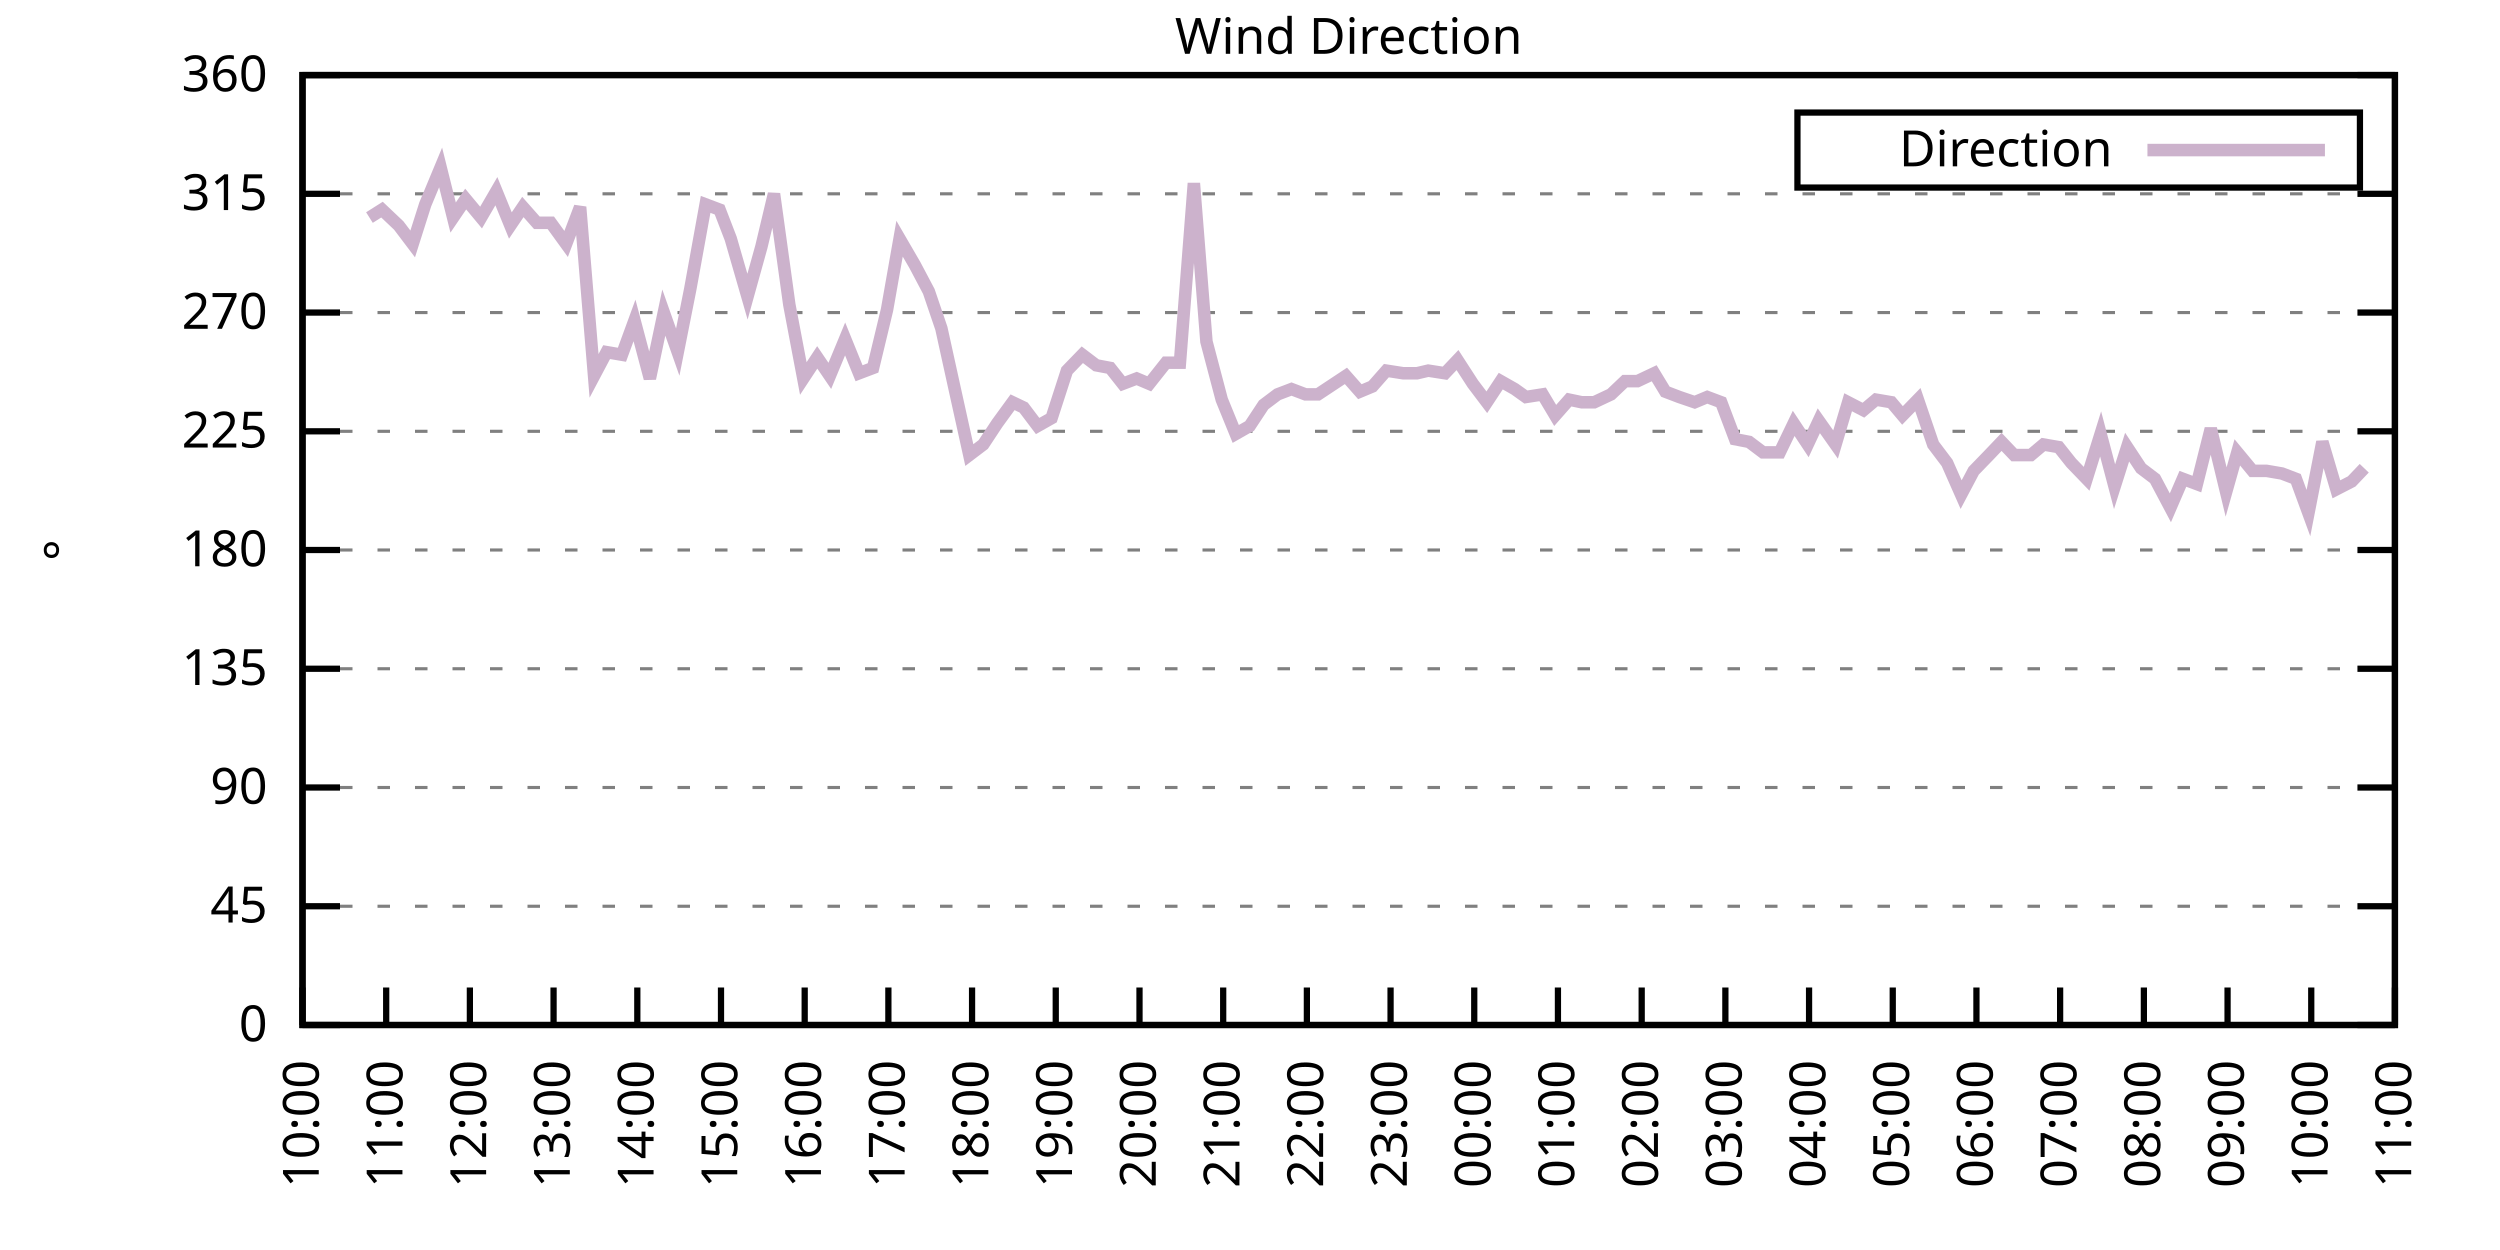
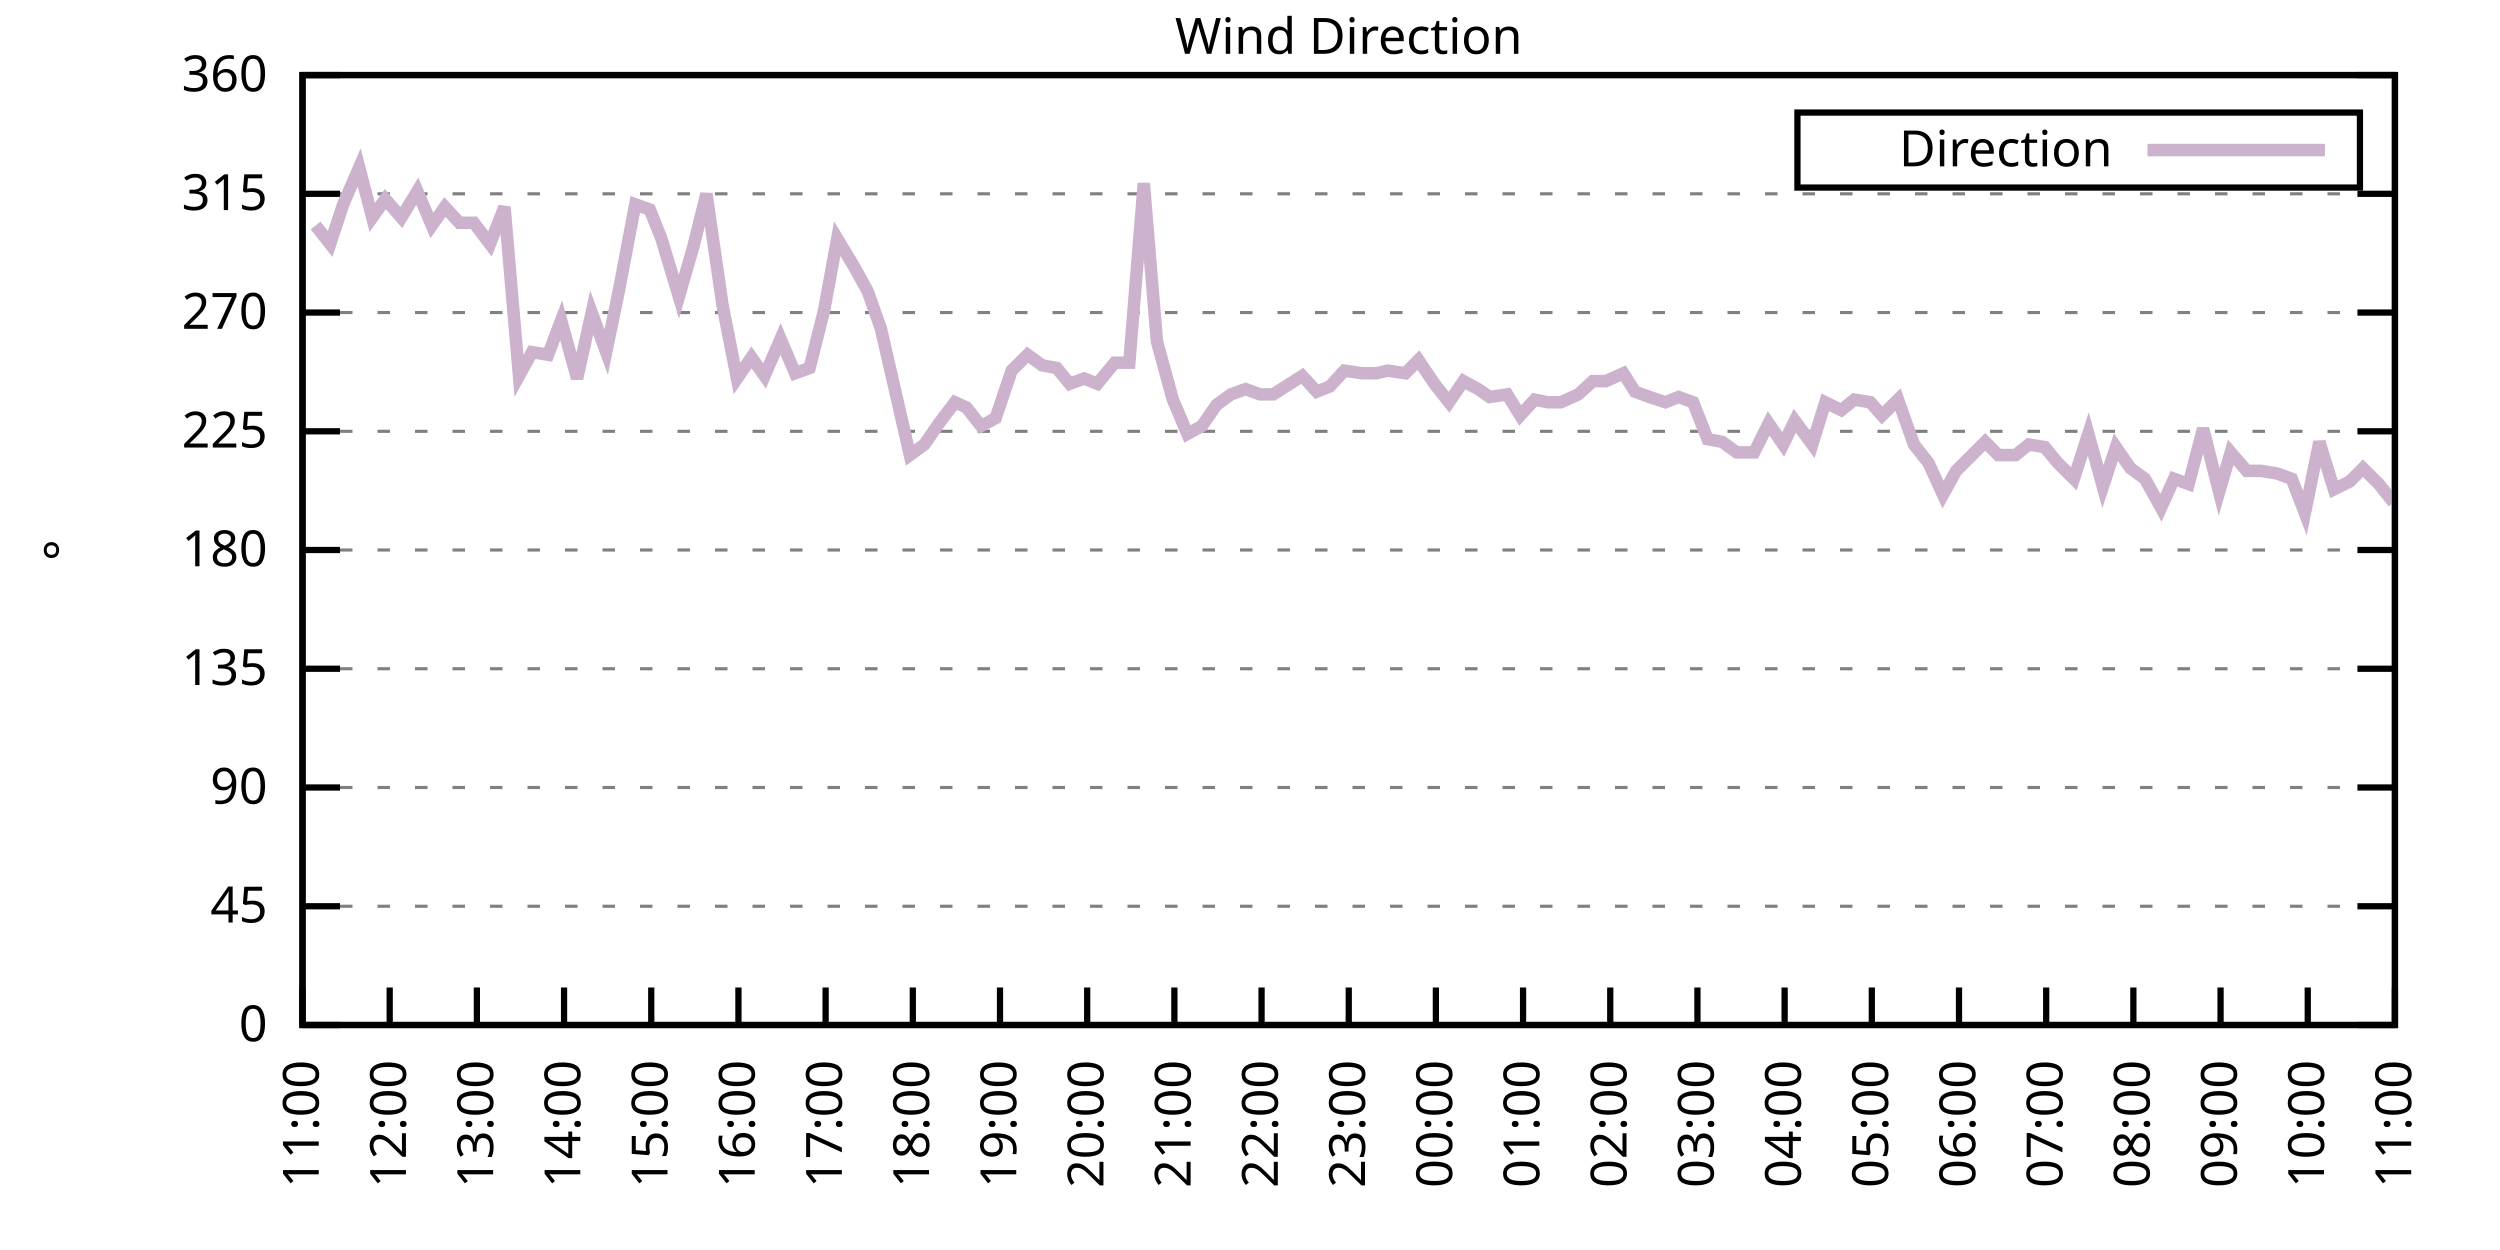
<svg xmlns="http://www.w3.org/2000/svg" xmlns:xlink="http://www.w3.org/1999/xlink" width="400" height="200" viewBox="0 0 400 200">
  <g id="gnuplot_canvas">
    <rect x="0" y="0" width="400" height="200" fill="none" />
    <defs>
      <circle id="gpDot" r="0.5" stroke-width="0.5" stroke="currentColor" />
      <path id="gpPt0" stroke-width="0.333" stroke="currentColor" d="M-1,0 h2 M0,-1 v2" />
      <path id="gpPt1" stroke-width="0.333" stroke="currentColor" d="M-1,-1 L1,1 M1,-1 L-1,1" />
      <path id="gpPt2" stroke-width="0.333" stroke="currentColor" d="M-1,0 L1,0 M0,-1 L0,1 M-1,-1 L1,1 M-1,1 L1,-1" />
      <rect id="gpPt3" stroke-width="0.333" stroke="currentColor" x="-1" y="-1" width="2" height="2" />
      <rect id="gpPt4" stroke-width="0.333" stroke="currentColor" fill="currentColor" x="-1" y="-1" width="2" height="2" />
      <circle id="gpPt5" stroke-width="0.333" stroke="currentColor" cx="0" cy="0" r="1" />
      <use xlink:href="#gpPt5" id="gpPt6" fill="currentColor" stroke="none" />
      <path id="gpPt7" stroke-width="0.333" stroke="currentColor" d="M0,-1.33 L-1.33,0.67 L1.33,0.67 z" />
      <use xlink:href="#gpPt7" id="gpPt8" fill="currentColor" stroke="none" />
      <use xlink:href="#gpPt7" id="gpPt9" stroke="currentColor" transform="rotate(180)" />
      <use xlink:href="#gpPt9" id="gpPt10" fill="currentColor" stroke="none" />
      <use xlink:href="#gpPt3" id="gpPt11" stroke="currentColor" transform="rotate(45)" />
      <use xlink:href="#gpPt11" id="gpPt12" fill="currentColor" stroke="none" />
      <path id="gpPt13" stroke-width="0.333" stroke="currentColor" d="M0,1.330 L1.265,0.411 L0.782,-1.067 L-0.782,-1.076 L-1.265,0.411 z" />
      <use xlink:href="#gpPt13" id="gpPt14" fill="currentColor" stroke="none" />
      <filter id="textbox" filterUnits="objectBoundingBox" x="0" y="0" height="1" width="1">
        <feFlood flood-color="white" flood-opacity="1" result="bgnd" />
        <feComposite in="SourceGraphic" in2="bgnd" operator="atop" />
      </filter>
      <filter id="greybox" filterUnits="objectBoundingBox" x="0" y="0" height="1" width="1">
        <feFlood flood-color="lightgrey" flood-opacity="1" result="grey" />
        <feComposite in="SourceGraphic" in2="grey" operator="atop" />
      </filter>
    </defs>
    <g fill="none" color="white" stroke="currentColor" stroke-width="1.00" stroke-linecap="butt" stroke-linejoin="miter">
</g>
    <g fill="none" color="black" stroke="currentColor" stroke-width="1.00" stroke-linecap="butt" stroke-linejoin="miter">
      <g stroke="none" shape-rendering="crispEdges">
        <polygon fill="rgb(255, 255, 255)" points="48.40,164.00 383.18,164.00 383.18,12.02 48.40,12.02 " />
      </g>
    </g>
    <g fill="none" color="black" stroke="currentColor" stroke-width="1.00" stroke-linecap="butt" stroke-linejoin="miter">
</g>
    <g fill="none" color="black" stroke="black" stroke-width="0.50" stroke-linecap="butt" stroke-linejoin="miter">
</g>
    <g fill="none" color="gray" stroke="currentColor" stroke-width="0.50" stroke-linecap="butt" stroke-linejoin="miter">
      <path stroke="gray" stroke-dasharray="2,4" class="gridline" d="M48.40,164.00 L383.19,164.00  " />
    </g>
    <g fill="none" color="gray" stroke="gray" stroke-width="1.00" stroke-linecap="butt" stroke-linejoin="miter">
</g>
    <g fill="none" color="black" stroke="currentColor" stroke-width="1.00" stroke-linecap="butt" stroke-linejoin="miter">
      <path stroke="black" d="M48.40,164.00 L54.40,164.00 M383.19,164.00 L377.19,164.00  " />
      <g transform="translate(42.80,166.60)" stroke="none" fill="black" font-family="Sans" font-size="8.00" text-anchor="end">
        <text>
          <tspan font-family="Sans"> 0</tspan>
        </text>
      </g>
    </g>
    <g fill="none" color="black" stroke="currentColor" stroke-width="1.00" stroke-linecap="butt" stroke-linejoin="miter">
</g>
    <g fill="none" color="black" stroke="black" stroke-width="0.50" stroke-linecap="butt" stroke-linejoin="miter">
</g>
    <g fill="none" color="gray" stroke="currentColor" stroke-width="0.50" stroke-linecap="butt" stroke-linejoin="miter">
      <path stroke="gray" stroke-dasharray="2,4" class="gridline" d="M48.40,145.00 L383.19,145.00  " />
    </g>
    <g fill="none" color="gray" stroke="gray" stroke-width="1.00" stroke-linecap="butt" stroke-linejoin="miter">
</g>
    <g fill="none" color="black" stroke="currentColor" stroke-width="1.00" stroke-linecap="butt" stroke-linejoin="miter">
      <path stroke="black" d="M48.40,145.00 L54.40,145.00 M383.19,145.00 L377.19,145.00  " />
      <g transform="translate(42.80,147.60)" stroke="none" fill="black" font-family="Sans" font-size="8.00" text-anchor="end">
        <text>
          <tspan font-family="Sans"> 45</tspan>
        </text>
      </g>
    </g>
    <g fill="none" color="black" stroke="currentColor" stroke-width="1.00" stroke-linecap="butt" stroke-linejoin="miter">
</g>
    <g fill="none" color="black" stroke="black" stroke-width="0.50" stroke-linecap="butt" stroke-linejoin="miter">
</g>
    <g fill="none" color="gray" stroke="currentColor" stroke-width="0.50" stroke-linecap="butt" stroke-linejoin="miter">
      <path stroke="gray" stroke-dasharray="2,4" class="gridline" d="M48.40,126.00 L383.19,126.00  " />
    </g>
    <g fill="none" color="gray" stroke="gray" stroke-width="1.00" stroke-linecap="butt" stroke-linejoin="miter">
</g>
    <g fill="none" color="black" stroke="currentColor" stroke-width="1.00" stroke-linecap="butt" stroke-linejoin="miter">
      <path stroke="black" d="M48.40,126.00 L54.40,126.00 M383.19,126.00 L377.19,126.00  " />
      <g transform="translate(42.80,128.60)" stroke="none" fill="black" font-family="Sans" font-size="8.00" text-anchor="end">
        <text>
          <tspan font-family="Sans"> 90</tspan>
        </text>
      </g>
    </g>
    <g fill="none" color="black" stroke="currentColor" stroke-width="1.00" stroke-linecap="butt" stroke-linejoin="miter">
</g>
    <g fill="none" color="black" stroke="black" stroke-width="0.50" stroke-linecap="butt" stroke-linejoin="miter">
</g>
    <g fill="none" color="gray" stroke="currentColor" stroke-width="0.50" stroke-linecap="butt" stroke-linejoin="miter">
      <path stroke="gray" stroke-dasharray="2,4" class="gridline" d="M48.40,107.00 L383.19,107.00  " />
    </g>
    <g fill="none" color="gray" stroke="gray" stroke-width="1.00" stroke-linecap="butt" stroke-linejoin="miter">
</g>
    <g fill="none" color="black" stroke="currentColor" stroke-width="1.00" stroke-linecap="butt" stroke-linejoin="miter">
      <path stroke="black" d="M48.40,107.00 L54.40,107.00 M383.19,107.00 L377.19,107.00  " />
      <g transform="translate(42.80,109.60)" stroke="none" fill="black" font-family="Sans" font-size="8.00" text-anchor="end">
        <text>
          <tspan font-family="Sans"> 135</tspan>
        </text>
      </g>
    </g>
    <g fill="none" color="black" stroke="currentColor" stroke-width="1.00" stroke-linecap="butt" stroke-linejoin="miter">
</g>
    <g fill="none" color="black" stroke="black" stroke-width="0.50" stroke-linecap="butt" stroke-linejoin="miter">
</g>
    <g fill="none" color="gray" stroke="currentColor" stroke-width="0.50" stroke-linecap="butt" stroke-linejoin="miter">
      <path stroke="gray" stroke-dasharray="2,4" class="gridline" d="M48.40,88.00 L383.19,88.00  " />
    </g>
    <g fill="none" color="gray" stroke="gray" stroke-width="1.00" stroke-linecap="butt" stroke-linejoin="miter">
</g>
    <g fill="none" color="black" stroke="currentColor" stroke-width="1.00" stroke-linecap="butt" stroke-linejoin="miter">
      <path stroke="black" d="M48.40,88.00 L54.40,88.00 M383.19,88.00 L377.19,88.00  " />
      <g transform="translate(42.80,90.60)" stroke="none" fill="black" font-family="Sans" font-size="8.00" text-anchor="end">
        <text>
          <tspan font-family="Sans"> 180</tspan>
        </text>
      </g>
    </g>
    <g fill="none" color="black" stroke="currentColor" stroke-width="1.00" stroke-linecap="butt" stroke-linejoin="miter">
</g>
    <g fill="none" color="black" stroke="black" stroke-width="0.50" stroke-linecap="butt" stroke-linejoin="miter">
</g>
    <g fill="none" color="gray" stroke="currentColor" stroke-width="0.50" stroke-linecap="butt" stroke-linejoin="miter">
      <path stroke="gray" stroke-dasharray="2,4" class="gridline" d="M48.40,69.01 L383.19,69.01  " />
    </g>
    <g fill="none" color="gray" stroke="gray" stroke-width="1.00" stroke-linecap="butt" stroke-linejoin="miter">
</g>
    <g fill="none" color="black" stroke="currentColor" stroke-width="1.00" stroke-linecap="butt" stroke-linejoin="miter">
      <path stroke="black" d="M48.40,69.01 L54.40,69.01 M383.19,69.01 L377.19,69.01  " />
      <g transform="translate(42.80,71.61)" stroke="none" fill="black" font-family="Sans" font-size="8.00" text-anchor="end">
        <text>
          <tspan font-family="Sans"> 225</tspan>
        </text>
      </g>
    </g>
    <g fill="none" color="black" stroke="currentColor" stroke-width="1.00" stroke-linecap="butt" stroke-linejoin="miter">
</g>
    <g fill="none" color="black" stroke="black" stroke-width="0.50" stroke-linecap="butt" stroke-linejoin="miter">
</g>
    <g fill="none" color="gray" stroke="currentColor" stroke-width="0.50" stroke-linecap="butt" stroke-linejoin="miter">
      <path stroke="gray" stroke-dasharray="2,4" class="gridline" d="M48.40,50.01 L383.19,50.01  " />
    </g>
    <g fill="none" color="gray" stroke="gray" stroke-width="1.00" stroke-linecap="butt" stroke-linejoin="miter">
</g>
    <g fill="none" color="black" stroke="currentColor" stroke-width="1.00" stroke-linecap="butt" stroke-linejoin="miter">
      <path stroke="black" d="M48.40,50.01 L54.40,50.01 M383.19,50.01 L377.19,50.01  " />
      <g transform="translate(42.80,52.61)" stroke="none" fill="black" font-family="Sans" font-size="8.00" text-anchor="end">
        <text>
          <tspan font-family="Sans"> 270</tspan>
        </text>
      </g>
    </g>
    <g fill="none" color="black" stroke="currentColor" stroke-width="1.00" stroke-linecap="butt" stroke-linejoin="miter">
</g>
    <g fill="none" color="black" stroke="black" stroke-width="0.50" stroke-linecap="butt" stroke-linejoin="miter">
</g>
    <g fill="none" color="gray" stroke="currentColor" stroke-width="0.50" stroke-linecap="butt" stroke-linejoin="miter">
      <path stroke="gray" stroke-dasharray="2,4" class="gridline" d="M48.40,31.01 L383.19,31.01  " />
    </g>
    <g fill="none" color="gray" stroke="gray" stroke-width="1.00" stroke-linecap="butt" stroke-linejoin="miter">
</g>
    <g fill="none" color="black" stroke="currentColor" stroke-width="1.00" stroke-linecap="butt" stroke-linejoin="miter">
      <path stroke="black" d="M48.40,31.01 L54.40,31.01 M383.19,31.01 L377.19,31.01  " />
      <g transform="translate(42.80,33.61)" stroke="none" fill="black" font-family="Sans" font-size="8.00" text-anchor="end">
        <text>
          <tspan font-family="Sans"> 315</tspan>
        </text>
      </g>
    </g>
    <g fill="none" color="black" stroke="currentColor" stroke-width="1.00" stroke-linecap="butt" stroke-linejoin="miter">
</g>
    <g fill="none" color="black" stroke="black" stroke-width="0.50" stroke-linecap="butt" stroke-linejoin="miter">
</g>
    <g fill="none" color="gray" stroke="currentColor" stroke-width="0.50" stroke-linecap="butt" stroke-linejoin="miter">
      <path stroke="gray" stroke-dasharray="2,4" class="gridline" d="M48.40,12.01 L383.19,12.01  " />
    </g>
    <g fill="none" color="gray" stroke="gray" stroke-width="1.00" stroke-linecap="butt" stroke-linejoin="miter">
</g>
    <g fill="none" color="black" stroke="currentColor" stroke-width="1.00" stroke-linecap="butt" stroke-linejoin="miter">
      <path stroke="black" d="M48.40,12.01 L54.40,12.01 M383.19,12.01 L377.19,12.01  " />
      <g transform="translate(42.80,14.61)" stroke="none" fill="black" font-family="Sans" font-size="8.00" text-anchor="end">
        <text>
          <tspan font-family="Sans"> 360</tspan>
        </text>
      </g>
    </g>
    <g fill="none" color="black" stroke="currentColor" stroke-width="1.00" stroke-linecap="butt" stroke-linejoin="miter">
      <path stroke="black" d="M48.40,164.00 L48.40,158.00  " />
      <g transform="translate(51.00,169.60) rotate(270.00)" stroke="none" fill="black" font-family="Sans" font-size="8.00" text-anchor="end">
        <text>
-           <tspan font-family="Sans">10:00</tspan>
-         </text>
-       </g>
-     </g>
-     <g fill="none" color="black" stroke="currentColor" stroke-width="1.00" stroke-linecap="butt" stroke-linejoin="miter">
-       <path stroke="black" d="M61.79,164.00 L61.79,158.00  " />
-       <g transform="translate(64.39,169.60) rotate(270.00)" stroke="none" fill="black" font-family="Sans" font-size="8.00" text-anchor="end">
-         <text>
          <tspan font-family="Sans">11:00</tspan>
        </text>
      </g>
    </g>
    <g fill="none" color="black" stroke="currentColor" stroke-width="1.00" stroke-linecap="butt" stroke-linejoin="miter">
-       <path stroke="black" d="M75.18,164.00 L75.18,158.00  " />
-       <g transform="translate(77.78,169.60) rotate(270.00)" stroke="none" fill="black" font-family="Sans" font-size="8.00" text-anchor="end">
+       <path stroke="black" d="M62.35,164.00 L62.35,158.00  " />
+       <g transform="translate(64.95,169.60) rotate(270.00)" stroke="none" fill="black" font-family="Sans" font-size="8.00" text-anchor="end">
        <text>
          <tspan font-family="Sans">12:00</tspan>
        </text>
      </g>
    </g>
    <g fill="none" color="black" stroke="currentColor" stroke-width="1.00" stroke-linecap="butt" stroke-linejoin="miter">
-       <path stroke="black" d="M88.57,164.00 L88.57,158.00  " />
-       <g transform="translate(91.17,169.60) rotate(270.00)" stroke="none" fill="black" font-family="Sans" font-size="8.00" text-anchor="end">
+       <path stroke="black" d="M76.30,164.00 L76.30,158.00  " />
+       <g transform="translate(78.90,169.60) rotate(270.00)" stroke="none" fill="black" font-family="Sans" font-size="8.00" text-anchor="end">
        <text>
          <tspan font-family="Sans">13:00</tspan>
        </text>
      </g>
    </g>
    <g fill="none" color="black" stroke="currentColor" stroke-width="1.00" stroke-linecap="butt" stroke-linejoin="miter">
-       <path stroke="black" d="M101.97,164.00 L101.97,158.00  " />
-       <g transform="translate(104.57,169.60) rotate(270.00)" stroke="none" fill="black" font-family="Sans" font-size="8.00" text-anchor="end">
+       <path stroke="black" d="M90.25,164.00 L90.25,158.00  " />
+       <g transform="translate(92.85,169.60) rotate(270.00)" stroke="none" fill="black" font-family="Sans" font-size="8.00" text-anchor="end">
        <text>
          <tspan font-family="Sans">14:00</tspan>
        </text>
      </g>
    </g>
    <g fill="none" color="black" stroke="currentColor" stroke-width="1.00" stroke-linecap="butt" stroke-linejoin="miter">
-       <path stroke="black" d="M115.36,164.00 L115.36,158.00  " />
-       <g transform="translate(117.96,169.60) rotate(270.00)" stroke="none" fill="black" font-family="Sans" font-size="8.00" text-anchor="end">
+       <path stroke="black" d="M104.20,164.00 L104.20,158.00  " />
+       <g transform="translate(106.80,169.60) rotate(270.00)" stroke="none" fill="black" font-family="Sans" font-size="8.00" text-anchor="end">
        <text>
          <tspan font-family="Sans">15:00</tspan>
        </text>
      </g>
    </g>
    <g fill="none" color="black" stroke="currentColor" stroke-width="1.00" stroke-linecap="butt" stroke-linejoin="miter">
-       <path stroke="black" d="M128.75,164.00 L128.75,158.00  " />
-       <g transform="translate(131.35,169.60) rotate(270.00)" stroke="none" fill="black" font-family="Sans" font-size="8.00" text-anchor="end">
+       <path stroke="black" d="M118.15,164.00 L118.15,158.00  " />
+       <g transform="translate(120.75,169.60) rotate(270.00)" stroke="none" fill="black" font-family="Sans" font-size="8.00" text-anchor="end">
        <text>
          <tspan font-family="Sans">16:00</tspan>
        </text>
      </g>
    </g>
    <g fill="none" color="black" stroke="currentColor" stroke-width="1.00" stroke-linecap="butt" stroke-linejoin="miter">
-       <path stroke="black" d="M142.14,164.00 L142.14,158.00  " />
-       <g transform="translate(144.74,169.60) rotate(270.00)" stroke="none" fill="black" font-family="Sans" font-size="8.00" text-anchor="end">
+       <path stroke="black" d="M132.10,164.00 L132.10,158.00  " />
+       <g transform="translate(134.70,169.60) rotate(270.00)" stroke="none" fill="black" font-family="Sans" font-size="8.00" text-anchor="end">
        <text>
          <tspan font-family="Sans">17:00</tspan>
        </text>
      </g>
    </g>
    <g fill="none" color="black" stroke="currentColor" stroke-width="1.00" stroke-linecap="butt" stroke-linejoin="miter">
-       <path stroke="black" d="M155.53,164.00 L155.53,158.00  " />
-       <g transform="translate(158.13,169.60) rotate(270.00)" stroke="none" fill="black" font-family="Sans" font-size="8.00" text-anchor="end">
+       <path stroke="black" d="M146.05,164.00 L146.05,158.00  " />
+       <g transform="translate(148.65,169.60) rotate(270.00)" stroke="none" fill="black" font-family="Sans" font-size="8.00" text-anchor="end">
        <text>
          <tspan font-family="Sans">18:00</tspan>
        </text>
      </g>
    </g>
    <g fill="none" color="black" stroke="currentColor" stroke-width="1.00" stroke-linecap="butt" stroke-linejoin="miter">
-       <path stroke="black" d="M168.92,164.00 L168.92,158.00  " />
-       <g transform="translate(171.52,169.60) rotate(270.00)" stroke="none" fill="black" font-family="Sans" font-size="8.00" text-anchor="end">
+       <path stroke="black" d="M160.00,164.00 L160.00,158.00  " />
+       <g transform="translate(162.60,169.60) rotate(270.00)" stroke="none" fill="black" font-family="Sans" font-size="8.00" text-anchor="end">
        <text>
          <tspan font-family="Sans">19:00</tspan>
        </text>
      </g>
    </g>
    <g fill="none" color="black" stroke="currentColor" stroke-width="1.00" stroke-linecap="butt" stroke-linejoin="miter">
-       <path stroke="black" d="M182.32,164.00 L182.32,158.00  " />
-       <g transform="translate(184.92,169.60) rotate(270.00)" stroke="none" fill="black" font-family="Sans" font-size="8.00" text-anchor="end">
+       <path stroke="black" d="M173.95,164.00 L173.95,158.00  " />
+       <g transform="translate(176.55,169.60) rotate(270.00)" stroke="none" fill="black" font-family="Sans" font-size="8.00" text-anchor="end">
        <text>
          <tspan font-family="Sans">20:00</tspan>
        </text>
      </g>
    </g>
    <g fill="none" color="black" stroke="currentColor" stroke-width="1.00" stroke-linecap="butt" stroke-linejoin="miter">
-       <path stroke="black" d="M195.71,164.00 L195.71,158.00  " />
-       <g transform="translate(198.31,169.60) rotate(270.00)" stroke="none" fill="black" font-family="Sans" font-size="8.00" text-anchor="end">
+       <path stroke="black" d="M187.90,164.00 L187.90,158.00  " />
+       <g transform="translate(190.50,169.60) rotate(270.00)" stroke="none" fill="black" font-family="Sans" font-size="8.00" text-anchor="end">
        <text>
          <tspan font-family="Sans">21:00</tspan>
        </text>
      </g>
    </g>
    <g fill="none" color="black" stroke="currentColor" stroke-width="1.00" stroke-linecap="butt" stroke-linejoin="miter">
-       <path stroke="black" d="M209.10,164.00 L209.10,158.00  " />
-       <g transform="translate(211.70,169.60) rotate(270.00)" stroke="none" fill="black" font-family="Sans" font-size="8.00" text-anchor="end">
+       <path stroke="black" d="M201.85,164.00 L201.85,158.00  " />
+       <g transform="translate(204.45,169.60) rotate(270.00)" stroke="none" fill="black" font-family="Sans" font-size="8.00" text-anchor="end">
        <text>
          <tspan font-family="Sans">22:00</tspan>
        </text>
      </g>
    </g>
    <g fill="none" color="black" stroke="currentColor" stroke-width="1.00" stroke-linecap="butt" stroke-linejoin="miter">
-       <path stroke="black" d="M222.49,164.00 L222.49,158.00  " />
-       <g transform="translate(225.09,169.60) rotate(270.00)" stroke="none" fill="black" font-family="Sans" font-size="8.00" text-anchor="end">
+       <path stroke="black" d="M215.80,164.00 L215.80,158.00  " />
+       <g transform="translate(218.40,169.60) rotate(270.00)" stroke="none" fill="black" font-family="Sans" font-size="8.00" text-anchor="end">
        <text>
          <tspan font-family="Sans">23:00</tspan>
        </text>
      </g>
    </g>
    <g fill="none" color="black" stroke="currentColor" stroke-width="1.00" stroke-linecap="butt" stroke-linejoin="miter">
-       <path stroke="black" d="M235.88,164.00 L235.88,158.00  " />
-       <g transform="translate(238.48,169.60) rotate(270.00)" stroke="none" fill="black" font-family="Sans" font-size="8.00" text-anchor="end">
+       <path stroke="black" d="M229.74,164.00 L229.74,158.00  " />
+       <g transform="translate(232.34,169.60) rotate(270.00)" stroke="none" fill="black" font-family="Sans" font-size="8.00" text-anchor="end">
        <text>
          <tspan font-family="Sans">00:00</tspan>
        </text>
      </g>
    </g>
    <g fill="none" color="black" stroke="currentColor" stroke-width="1.00" stroke-linecap="butt" stroke-linejoin="miter">
-       <path stroke="black" d="M249.27,164.00 L249.27,158.00  " />
-       <g transform="translate(251.87,169.60) rotate(270.00)" stroke="none" fill="black" font-family="Sans" font-size="8.00" text-anchor="end">
+       <path stroke="black" d="M243.69,164.00 L243.69,158.00  " />
+       <g transform="translate(246.29,169.60) rotate(270.00)" stroke="none" fill="black" font-family="Sans" font-size="8.00" text-anchor="end">
        <text>
          <tspan font-family="Sans">01:00</tspan>
        </text>
      </g>
    </g>
    <g fill="none" color="black" stroke="currentColor" stroke-width="1.00" stroke-linecap="butt" stroke-linejoin="miter">
-       <path stroke="black" d="M262.67,164.00 L262.67,158.00  " />
-       <g transform="translate(265.27,169.60) rotate(270.00)" stroke="none" fill="black" font-family="Sans" font-size="8.00" text-anchor="end">
+       <path stroke="black" d="M257.64,164.00 L257.64,158.00  " />
+       <g transform="translate(260.24,169.60) rotate(270.00)" stroke="none" fill="black" font-family="Sans" font-size="8.00" text-anchor="end">
        <text>
          <tspan font-family="Sans">02:00</tspan>
        </text>
      </g>
    </g>
    <g fill="none" color="black" stroke="currentColor" stroke-width="1.00" stroke-linecap="butt" stroke-linejoin="miter">
-       <path stroke="black" d="M276.06,164.00 L276.06,158.00  " />
-       <g transform="translate(278.66,169.60) rotate(270.00)" stroke="none" fill="black" font-family="Sans" font-size="8.00" text-anchor="end">
+       <path stroke="black" d="M271.59,164.00 L271.59,158.00  " />
+       <g transform="translate(274.19,169.60) rotate(270.00)" stroke="none" fill="black" font-family="Sans" font-size="8.00" text-anchor="end">
        <text>
          <tspan font-family="Sans">03:00</tspan>
        </text>
      </g>
    </g>
    <g fill="none" color="black" stroke="currentColor" stroke-width="1.00" stroke-linecap="butt" stroke-linejoin="miter">
-       <path stroke="black" d="M289.45,164.00 L289.45,158.00  " />
-       <g transform="translate(292.05,169.60) rotate(270.00)" stroke="none" fill="black" font-family="Sans" font-size="8.00" text-anchor="end">
+       <path stroke="black" d="M285.54,164.00 L285.54,158.00  " />
+       <g transform="translate(288.14,169.60) rotate(270.00)" stroke="none" fill="black" font-family="Sans" font-size="8.00" text-anchor="end">
        <text>
          <tspan font-family="Sans">04:00</tspan>
        </text>
      </g>
    </g>
    <g fill="none" color="black" stroke="currentColor" stroke-width="1.00" stroke-linecap="butt" stroke-linejoin="miter">
-       <path stroke="black" d="M302.84,164.00 L302.84,158.00  " />
-       <g transform="translate(305.44,169.60) rotate(270.00)" stroke="none" fill="black" font-family="Sans" font-size="8.00" text-anchor="end">
+       <path stroke="black" d="M299.49,164.00 L299.49,158.00  " />
+       <g transform="translate(302.09,169.60) rotate(270.00)" stroke="none" fill="black" font-family="Sans" font-size="8.00" text-anchor="end">
        <text>
          <tspan font-family="Sans">05:00</tspan>
        </text>
      </g>
    </g>
    <g fill="none" color="black" stroke="currentColor" stroke-width="1.00" stroke-linecap="butt" stroke-linejoin="miter">
-       <path stroke="black" d="M316.23,164.00 L316.23,158.00  " />
-       <g transform="translate(318.83,169.60) rotate(270.00)" stroke="none" fill="black" font-family="Sans" font-size="8.00" text-anchor="end">
+       <path stroke="black" d="M313.44,164.00 L313.44,158.00  " />
+       <g transform="translate(316.04,169.60) rotate(270.00)" stroke="none" fill="black" font-family="Sans" font-size="8.00" text-anchor="end">
        <text>
          <tspan font-family="Sans">06:00</tspan>
        </text>
      </g>
    </g>
    <g fill="none" color="black" stroke="currentColor" stroke-width="1.00" stroke-linecap="butt" stroke-linejoin="miter">
-       <path stroke="black" d="M329.62,164.00 L329.62,158.00  " />
-       <g transform="translate(332.22,169.60) rotate(270.00)" stroke="none" fill="black" font-family="Sans" font-size="8.00" text-anchor="end">
+       <path stroke="black" d="M327.39,164.00 L327.39,158.00  " />
+       <g transform="translate(329.99,169.60) rotate(270.00)" stroke="none" fill="black" font-family="Sans" font-size="8.00" text-anchor="end">
        <text>
          <tspan font-family="Sans">07:00</tspan>
        </text>
      </g>
    </g>
    <g fill="none" color="black" stroke="currentColor" stroke-width="1.00" stroke-linecap="butt" stroke-linejoin="miter">
-       <path stroke="black" d="M343.02,164.00 L343.02,158.00  " />
-       <g transform="translate(345.62,169.60) rotate(270.00)" stroke="none" fill="black" font-family="Sans" font-size="8.00" text-anchor="end">
+       <path stroke="black" d="M341.34,164.00 L341.34,158.00  " />
+       <g transform="translate(343.94,169.60) rotate(270.00)" stroke="none" fill="black" font-family="Sans" font-size="8.00" text-anchor="end">
        <text>
          <tspan font-family="Sans">08:00</tspan>
        </text>
      </g>
    </g>
    <g fill="none" color="black" stroke="currentColor" stroke-width="1.00" stroke-linecap="butt" stroke-linejoin="miter">
-       <path stroke="black" d="M356.41,164.00 L356.41,158.00  " />
-       <g transform="translate(359.01,169.60) rotate(270.00)" stroke="none" fill="black" font-family="Sans" font-size="8.00" text-anchor="end">
+       <path stroke="black" d="M355.29,164.00 L355.29,158.00  " />
+       <g transform="translate(357.89,169.60) rotate(270.00)" stroke="none" fill="black" font-family="Sans" font-size="8.00" text-anchor="end">
        <text>
          <tspan font-family="Sans">09:00</tspan>
        </text>
      </g>
    </g>
    <g fill="none" color="black" stroke="currentColor" stroke-width="1.00" stroke-linecap="butt" stroke-linejoin="miter">
-       <path stroke="black" d="M369.80,164.00 L369.80,158.00  " />
-       <g transform="translate(372.40,169.60) rotate(270.00)" stroke="none" fill="black" font-family="Sans" font-size="8.00" text-anchor="end">
+       <path stroke="black" d="M369.24,164.00 L369.24,158.00  " />
+       <g transform="translate(371.84,169.60) rotate(270.00)" stroke="none" fill="black" font-family="Sans" font-size="8.00" text-anchor="end">
        <text>
          <tspan font-family="Sans">10:00</tspan>
        </text>
      </g>
    </g>
    <g fill="none" color="black" stroke="currentColor" stroke-width="1.00" stroke-linecap="butt" stroke-linejoin="miter">
      <path stroke="black" d="M383.19,164.00 L383.19,158.00  " />
      <g transform="translate(385.79,169.60) rotate(270.00)" stroke="none" fill="black" font-family="Sans" font-size="8.00" text-anchor="end">
        <text>
          <tspan font-family="Sans">11:00</tspan>
        </text>
      </g>
    </g>
    <g fill="none" color="black" stroke="currentColor" stroke-width="1.00" stroke-linecap="butt" stroke-linejoin="miter">
</g>
    <g fill="none" color="black" stroke="currentColor" stroke-width="1.00" stroke-linecap="butt" stroke-linejoin="miter">
      <path stroke="black" d="M48.40,12.01 L48.40,164.00 L383.19,164.00 L383.19,12.01 L48.40,12.01 Z  " />
    </g>
    <g fill="none" color="black" stroke="currentColor" stroke-width="1.00" stroke-linecap="butt" stroke-linejoin="miter">
</g>
    <g fill="none" color="black" stroke="currentColor" stroke-width="1.00" stroke-linecap="butt" stroke-linejoin="miter">
      <path stroke="black" d="M287.59,30.01 L287.59,18.01 L377.59,18.01 L377.59,30.01 L287.59,30.01 Z  " />
    </g>
    <g id="Wind_direction_plot_1">
      <g fill="none" color="white" stroke="black" stroke-width="2.00" stroke-linecap="butt" stroke-linejoin="miter">
</g>
      <g fill="none" color="black" stroke="currentColor" stroke-width="2.00" stroke-linecap="butt" stroke-linejoin="miter">
        <g transform="translate(337.99,26.61)" stroke="none" fill="black" font-family="Sans" font-size="8.00" text-anchor="end">
          <text>
            <tspan font-family="Sans">Direction</tspan>
          </text>
        </g>
      </g>
      <g fill="none" color="black" stroke="currentColor" stroke-width="2.00" stroke-linecap="butt" stroke-linejoin="miter">
-         <path stroke="rgb(204, 178, 204)" d="M343.59,24.01 L371.99,24.01 M59.11,34.81 L61.12,33.54 L63.80,36.08 L66.03,39.03 L68.04,32.70 L70.50,26.79   L72.50,34.81 L74.51,31.85 L76.97,34.81 L79.42,30.59 L81.66,36.08 L83.66,33.12 L85.90,35.65 L88.13,35.65   L90.58,39.03 L92.82,33.12 L95.05,60.14 L97.06,56.34 L99.51,56.76 L101.52,51.27 L103.98,60.56 L106.21,50.01   L108.44,56.34 L110.45,46.21 L112.90,32.70 L115.13,33.54 L116.92,38.19 L119.60,47.47 L121.83,39.45 L123.84,31.01   L126.29,48.74 L128.53,60.56 L130.76,57.18 L132.77,60.14 L135.22,54.23 L137.45,59.72 L139.69,58.87 L141.92,49.59   L143.93,38.19 L146.38,42.41 L148.61,46.63 L150.62,52.54 L152.85,62.67 L155.09,72.81 L157.32,71.12 L159.55,67.74   L162.01,64.36 L163.79,65.21 L166.02,68.16 L168.25,66.90 L170.71,59.30 L173.17,56.76 L175.40,58.45 L177.63,58.87   L179.64,61.41 L181.87,60.56 L183.88,61.41 L186.56,58.03 L188.79,58.03 L191.02,29.32 L193.03,54.65 L195.48,63.94   L197.72,69.43 L199.95,68.16 L202.18,64.78 L204.41,63.10 L206.64,62.25 L208.88,63.10 L210.88,63.10 L215.35,60.14   L217.58,62.67 L219.59,61.83 L221.82,59.30 L224.50,59.72 L226.73,59.72 L228.52,59.30 L231.20,59.72 L233.20,57.61   L235.66,61.41 L237.89,64.36 L240.12,60.98 L242.36,62.25 L244.14,63.52 L246.82,63.10 L248.83,66.47 L251.06,63.94   L253.07,64.36 L255.08,64.36 L257.76,63.10 L259.99,60.98 L262.00,60.98 L264.67,59.72 L266.46,62.67 L268.69,63.52   L271.15,64.36 L273.16,63.52 L275.39,64.36 L277.62,70.27 L279.85,70.70 L282.08,72.38 L284.76,72.38 L286.99,67.74   L289.23,71.12 L291.01,67.32 L293.69,71.12 L295.70,64.36 L298.15,65.63 L300.16,63.94 L302.62,64.36 L304.40,66.47   L306.86,63.94 L309.31,71.12 L311.54,74.07 L313.78,79.14 L315.79,75.34 L318.24,72.81 L320.25,70.70 L322.26,72.81   L324.94,72.81 L326.95,71.12 L329.40,71.54 L331.41,74.07 L333.86,76.61 L336.10,69.43 L338.33,77.87 L340.34,71.54   L342.57,74.92 L344.80,76.61 L347.26,81.25 L349.26,76.61 L351.50,77.45 L353.73,68.58 L356.18,78.72 L357.97,72.38   L360.42,75.34 L362.66,75.34 L365.11,75.76 L367.34,76.61 L369.35,82.09 L371.58,70.70 L373.82,78.29 L376.27,77.03   L378.28,74.92  " />
+         <path stroke="rgb(204, 178, 204)" d="M343.59,24.01 L371.99,24.01 M50.49,36.08 L52.82,39.03 L54.91,32.70 L57.47,26.79 L59.56,34.81 L61.65,31.85   L64.21,34.81 L66.77,30.59 L69.09,36.08 L71.18,33.12 L73.51,35.65 L75.83,35.65 L78.39,39.03 L80.72,33.12   L83.04,60.14 L85.13,56.34 L87.69,56.76 L89.78,51.27 L92.34,60.56 L94.67,50.01 L96.99,56.34 L99.08,46.21   L101.64,32.70 L103.97,33.54 L105.83,38.19 L108.62,47.47 L110.94,39.45 L113.03,31.01 L115.59,48.74 L117.92,60.56   L120.24,57.18 L122.33,60.14 L124.89,54.23 L127.22,59.72 L129.54,58.87 L131.87,49.59 L133.96,38.19 L136.51,42.41   L138.84,46.63 L140.93,52.54 L143.26,62.67 L145.58,72.81 L147.91,71.12 L150.23,67.74 L152.79,64.36 L154.65,65.21   L156.97,68.16 L159.30,66.90 L161.86,59.30 L164.41,56.76 L166.74,58.45 L169.06,58.87 L171.16,61.41 L173.48,60.56   L175.57,61.41 L178.36,58.03 L180.69,58.03 L183.01,29.32 L185.11,54.65 L187.66,63.94 L189.99,69.43 L192.31,68.16   L194.64,64.78 L196.96,63.10 L199.29,62.25 L201.61,63.10 L203.71,63.10 L208.36,60.14 L210.68,62.67 L212.77,61.83   L215.10,59.30 L217.89,59.72 L220.21,59.72 L222.07,59.30 L224.86,59.72 L226.95,57.61 L229.51,61.41 L231.84,64.36   L234.16,60.98 L236.49,62.25 L238.35,63.52 L241.14,63.10 L243.23,66.47 L245.55,63.94 L247.65,64.36 L249.74,64.36   L252.53,63.10 L254.85,60.98 L256.95,60.98 L259.74,59.72 L261.60,62.67 L263.92,63.52 L266.48,64.36 L268.57,63.52   L270.90,64.36 L273.22,70.27 L275.55,70.70 L277.87,72.38 L280.66,72.38 L282.99,67.74 L285.31,71.12 L287.17,67.32   L289.96,71.12 L292.05,64.36 L294.61,65.63 L296.70,63.94 L299.26,64.36 L301.12,66.47 L303.68,63.94 L306.23,71.12   L308.56,74.07 L310.88,79.14 L312.98,75.34 L315.53,72.81 L317.63,70.70 L319.72,72.81 L322.51,72.81 L324.60,71.12   L327.16,71.54 L329.25,74.07 L331.81,76.61 L334.13,69.43 L336.46,77.87 L338.55,71.54 L340.88,74.92 L343.20,76.61   L345.76,81.25 L347.85,76.61 L350.18,77.45 L352.50,68.58 L355.06,78.72 L356.92,72.38 L359.48,75.34 L361.80,75.34   L364.36,75.76 L366.68,76.61 L368.78,82.09 L371.10,70.70 L373.43,78.29 L375.98,77.03 L378.08,74.92 L380.63,77.45   L382.96,80.41  " />
      </g>
    </g>
    <g fill="none" color="black" stroke="currentColor" stroke-width="2.00" stroke-linecap="butt" stroke-linejoin="miter">
</g>
    <g fill="none" color="black" stroke="black" stroke-width="1.00" stroke-linecap="butt" stroke-linejoin="miter">
</g>
    <g fill="none" color="black" stroke="currentColor" stroke-width="1.00" stroke-linecap="butt" stroke-linejoin="miter">
      <path stroke="black" d="M48.40,12.01 L48.40,164.00 L383.19,164.00 L383.19,12.01 L48.40,12.01 Z  " />
      <g transform="translate(12.80,88.01) rotate(270.00)" stroke="none" fill="black" font-family="Sans" font-size="8.00" text-anchor="middle">
        <text>
          <tspan font-family="Sans">°</tspan>
        </text>
      </g>
    </g>
    <g fill="none" color="black" stroke="currentColor" stroke-width="1.00" stroke-linecap="butt" stroke-linejoin="miter">
</g>
    <g fill="none" color="black" stroke="currentColor" stroke-width="1.00" stroke-linecap="butt" stroke-linejoin="miter">
      <g transform="translate(215.79,8.61)" stroke="none" fill="black" font-family="Sans" font-size="8.00" text-anchor="middle">
        <text>
          <tspan font-family="Sans">Wind Direction</tspan>
        </text>
      </g>
    </g>
    <g fill="none" color="black" stroke="currentColor" stroke-width="1.00" stroke-linecap="butt" stroke-linejoin="miter">
</g>
  </g>
</svg>
